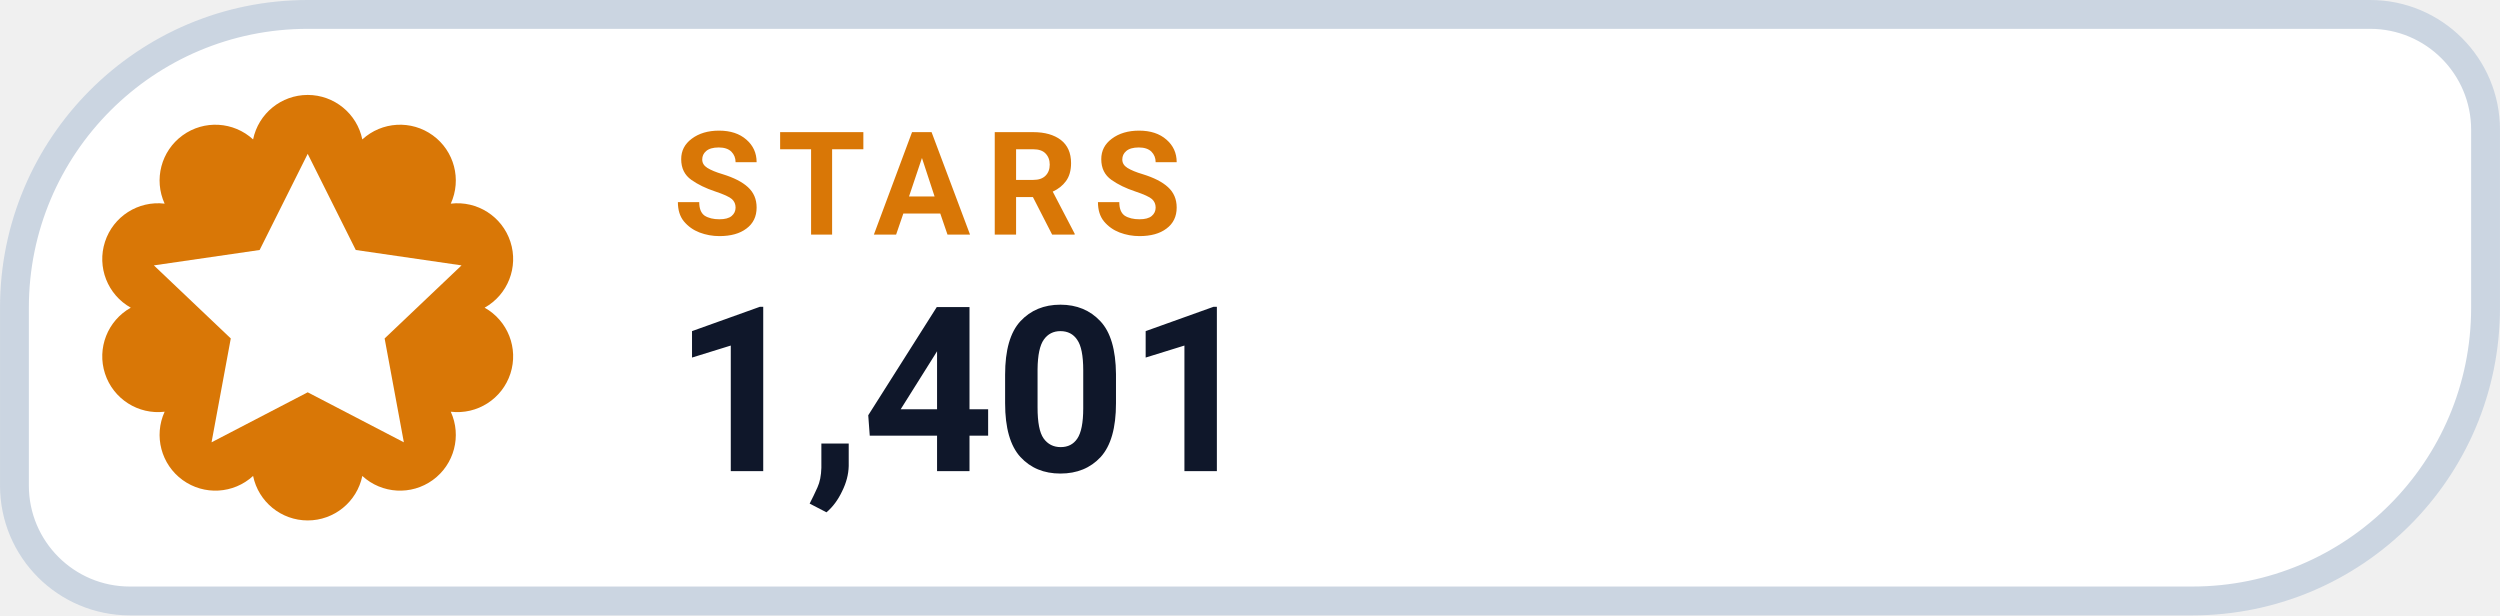
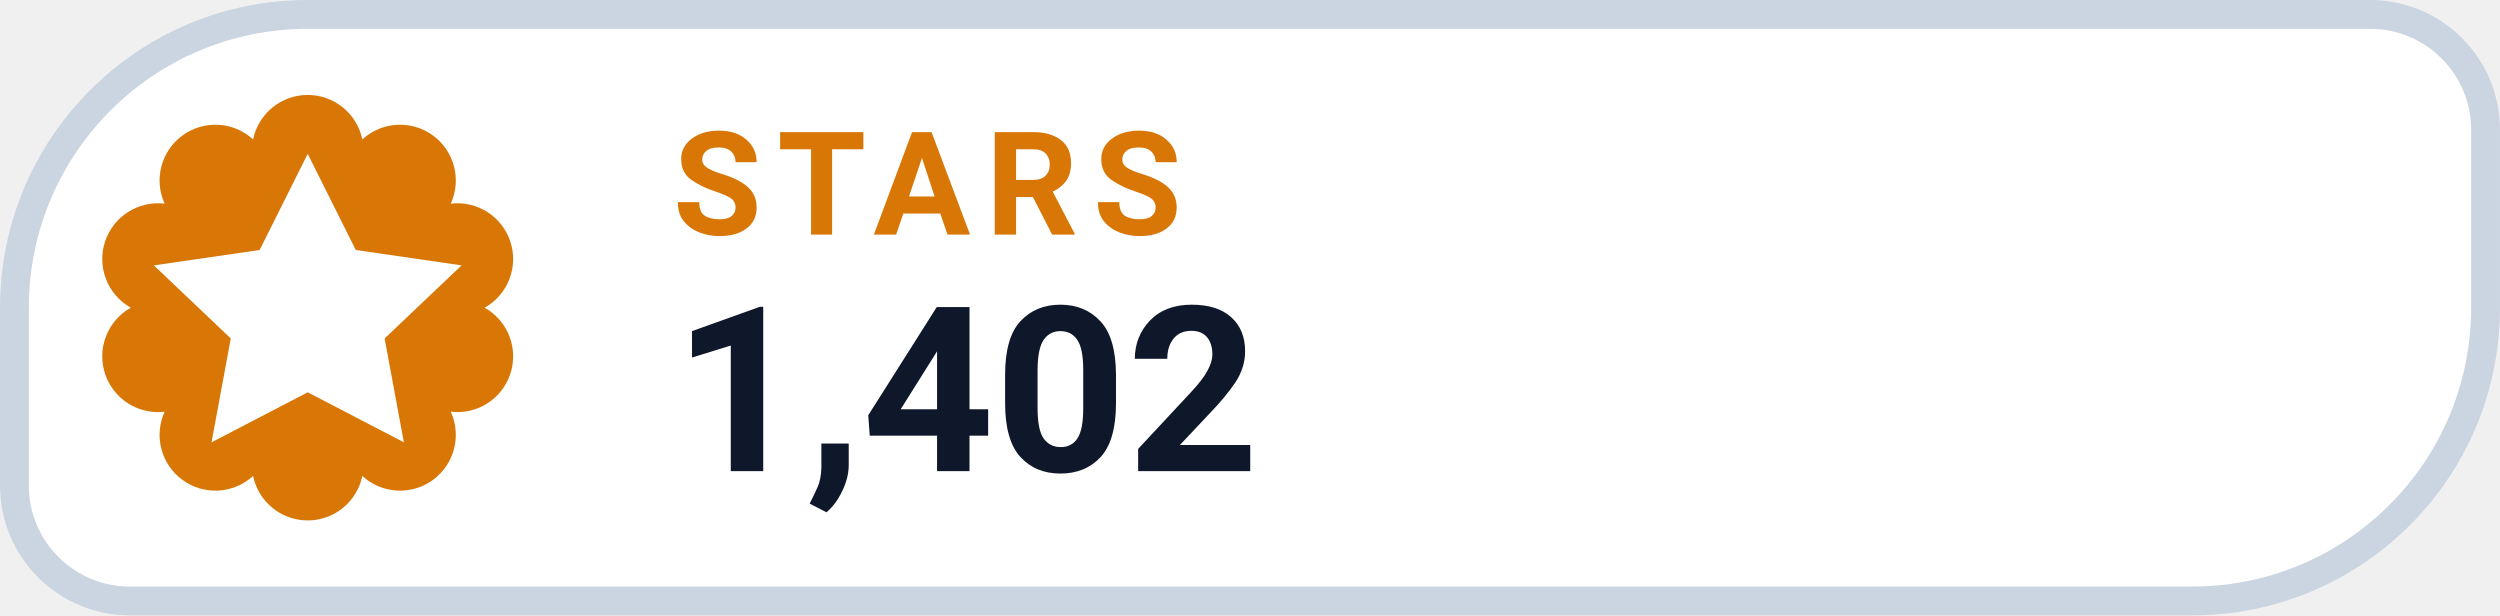
- <svg xmlns="http://www.w3.org/2000/svg" width="126" height="31.015" viewBox="0 0 130 32" role="img" aria-label="STARS 1,401">
+ <svg xmlns="http://www.w3.org/2000/svg" width="126" height="31.015" viewBox="0 0 130 32" role="img" aria-label="STARS 1,402">
  <path d="M 16.00 0.75 H 123.25 A 6.00 6.00 0 0 1 129.25 6.75 V 16.00 A 15.25 15.25 0 0 1 114.00 31.25 H 6.75 A 6.00 6.00 0 0 1 0.75 25.25 V 16.00 A 15.25 15.25 0 0 1 16.00 0.75 Z" fill="#FFFFFF" stroke="#CBD5E1" stroke-width="1.5" />
  <path d="M 13.16 7.25 A 2.90 2.90 0 0 1 18.84 7.25 A 2.90 2.90 0 0 1 23.44 10.59 A 2.90 2.90 0 0 1 25.20 16.00 A 2.90 2.90 0 0 1 23.44 21.41 A 2.90 2.90 0 0 1 18.84 24.75 A 2.90 2.90 0 0 1 13.16 24.75 A 2.90 2.90 0 0 1 8.56 21.41 A 2.90 2.90 0 0 1 6.80 16.00 A 2.90 2.90 0 0 1 8.56 10.59 A 2.90 2.90 0 0 1 13.16 7.25 Z" fill="#D97706" />
  <g transform="translate(16 16)" style="color:#FFFFFF;">
    <path d="M0 -8 l2.5 5 5.5 .8 -4 3.8 1 5.4 -5 -2.6 -5 2.6 1 -5.4 -4 -3.8 5.5 -.8 Z" fill="currentColor" />
  </g>
  <text x="35" y="12.2" fill="#D97706" font-family="-apple-system,BlinkMacSystemFont,'Segoe UI',Roboto,Helvetica,Arial,sans-serif" font-size="7.5" font-weight="700" letter-spacing=".8">STARS</text>
-   <text x="35" y="24.5" fill="#0F172A" font-family="-apple-system,BlinkMacSystemFont,'Segoe UI',Roboto,Helvetica,Arial,sans-serif" font-size="12" font-weight="750">1,401</text>
+   <text x="35" y="24.5" fill="#0F172A" font-family="-apple-system,BlinkMacSystemFont,'Segoe UI',Roboto,Helvetica,Arial,sans-serif" font-size="12" font-weight="750">1,402</text>
</svg>
